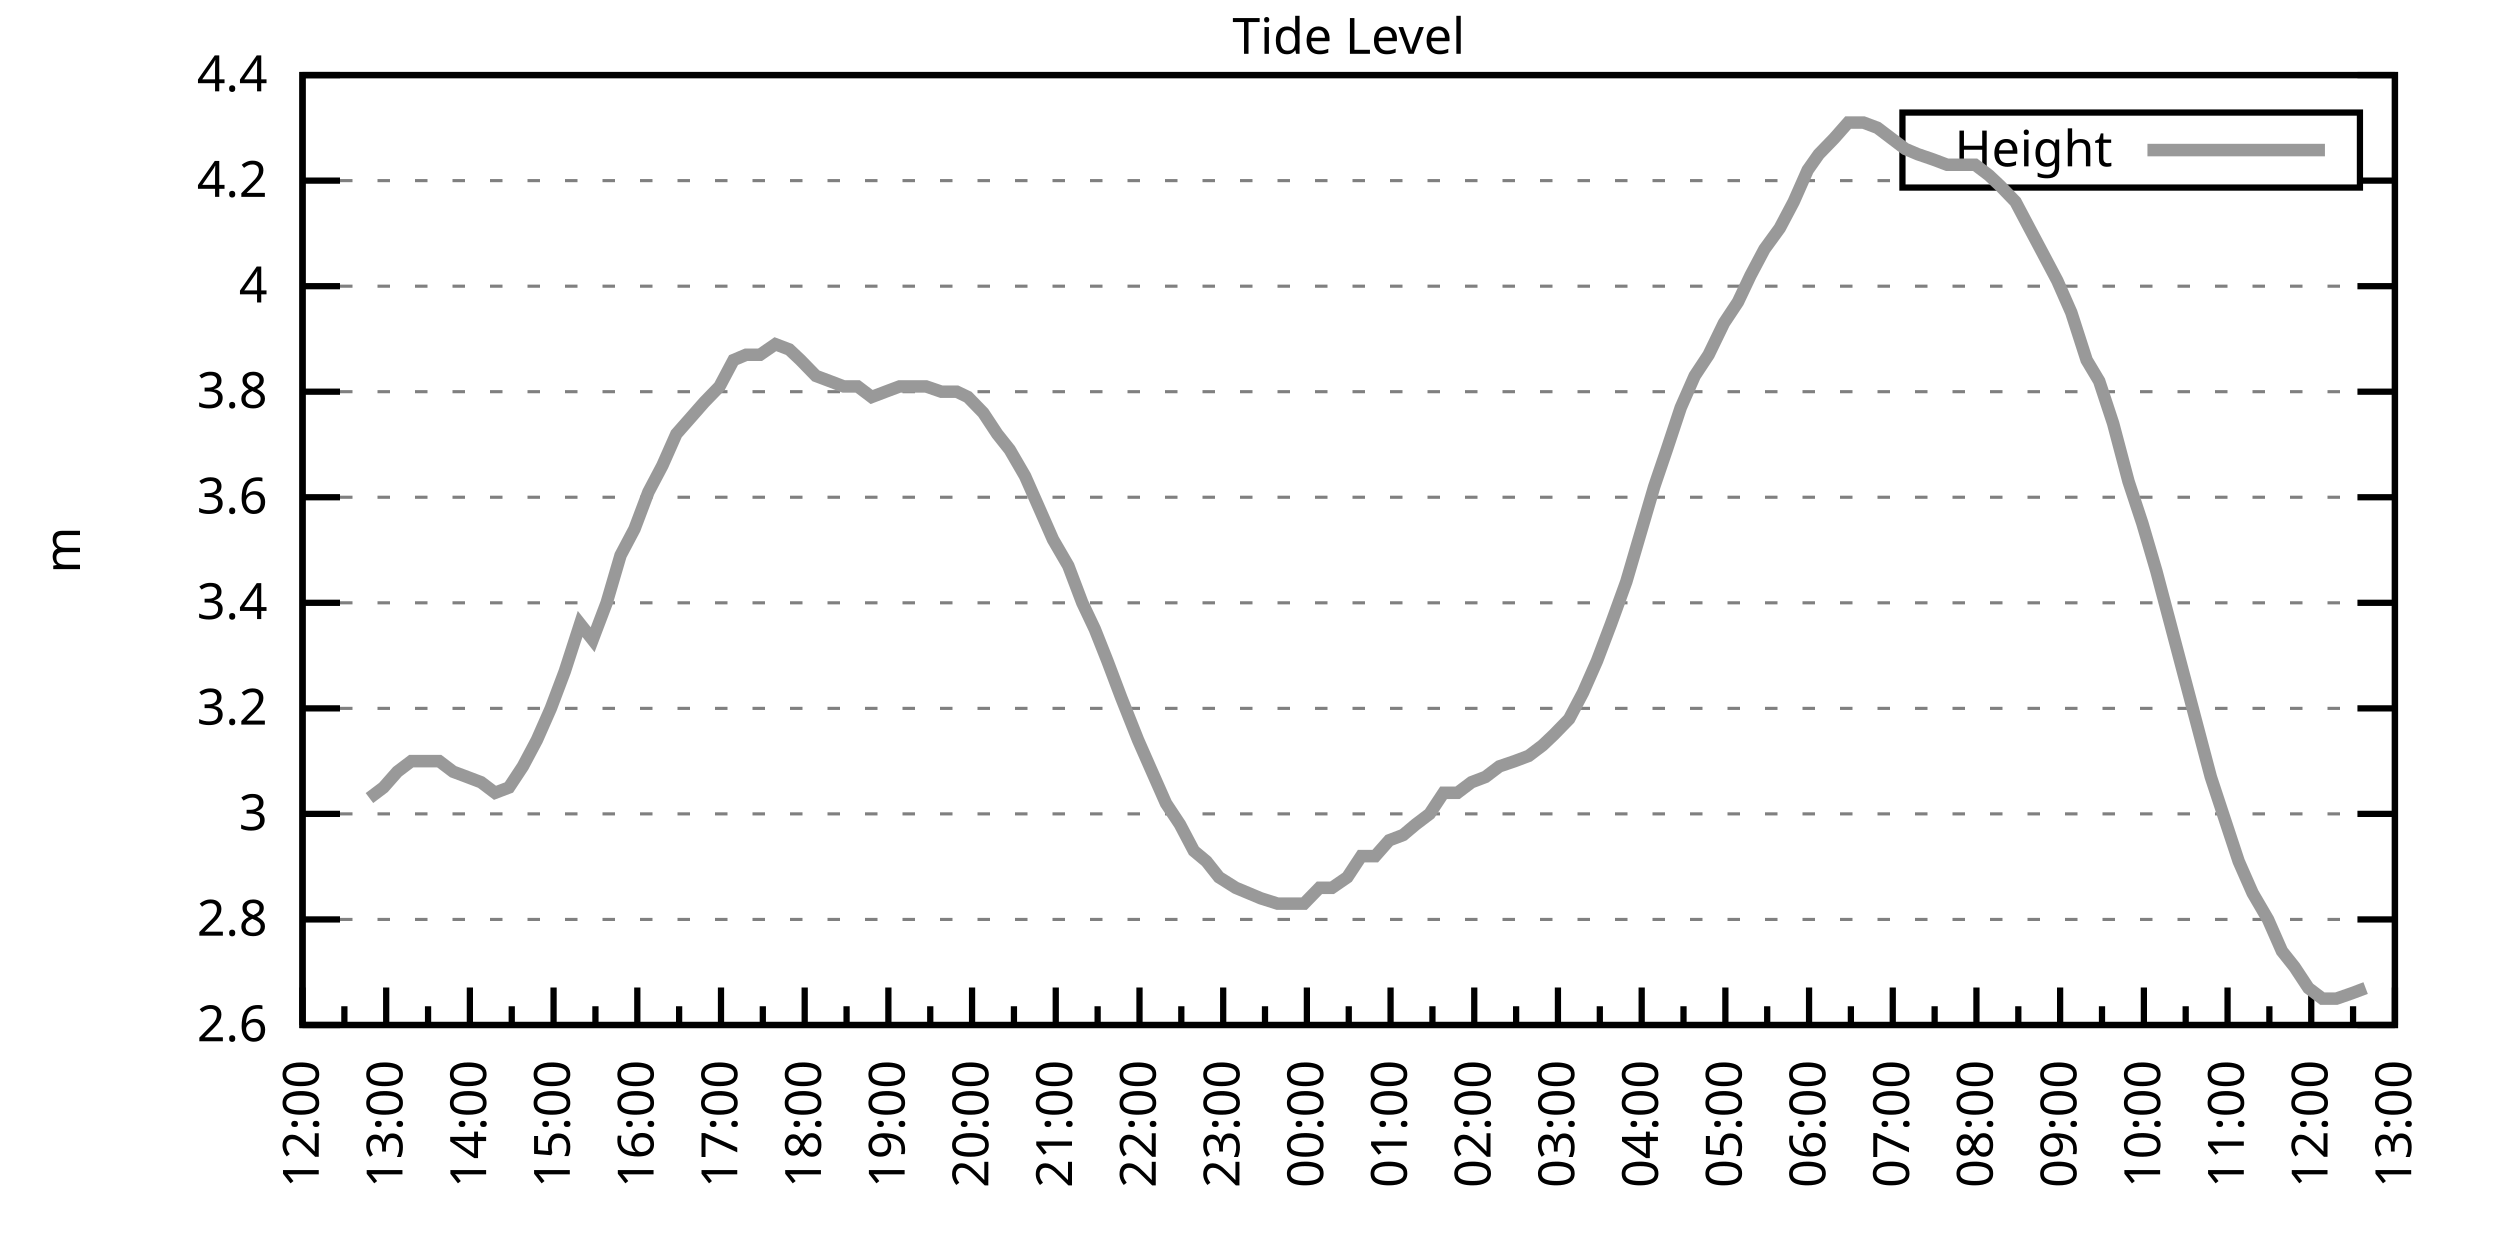
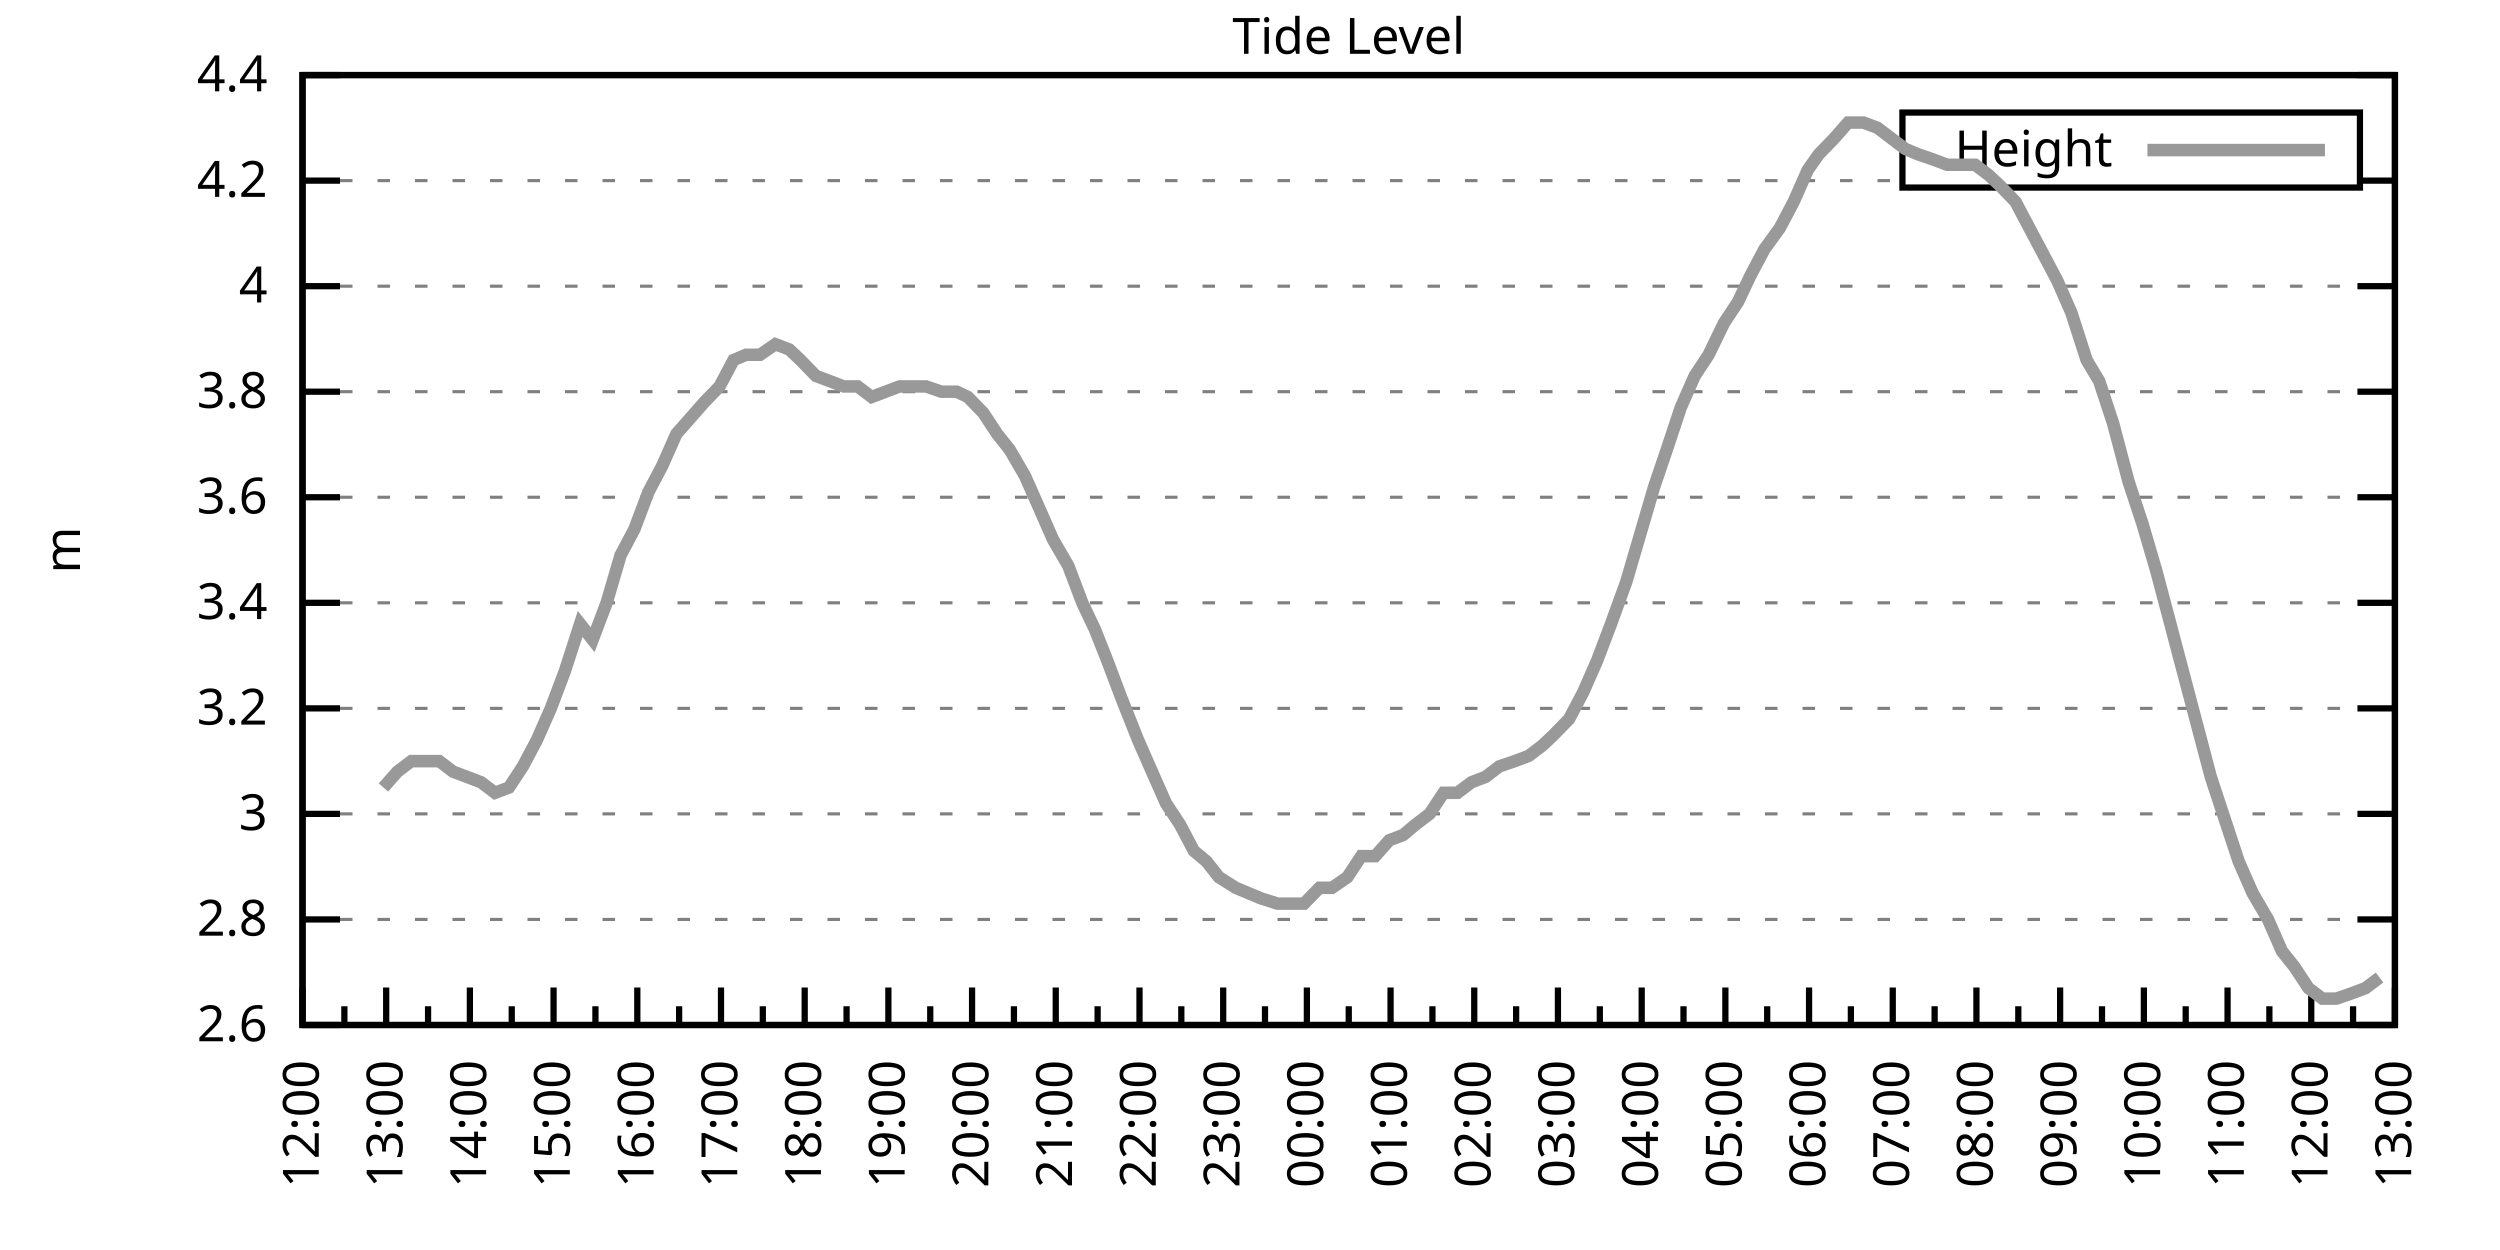
<svg xmlns="http://www.w3.org/2000/svg" xmlns:xlink="http://www.w3.org/1999/xlink" width="400" height="200" viewBox="0 0 400 200">
  <g id="gnuplot_canvas">
    <rect x="0" y="0" width="400" height="200" fill="none" />
    <defs>
      <circle id="gpDot" r="0.5" stroke-width="0.5" stroke="currentColor" />
      <path id="gpPt0" stroke-width="0.333" stroke="currentColor" d="M-1,0 h2 M0,-1 v2" />
      <path id="gpPt1" stroke-width="0.333" stroke="currentColor" d="M-1,-1 L1,1 M1,-1 L-1,1" />
      <path id="gpPt2" stroke-width="0.333" stroke="currentColor" d="M-1,0 L1,0 M0,-1 L0,1 M-1,-1 L1,1 M-1,1 L1,-1" />
      <rect id="gpPt3" stroke-width="0.333" stroke="currentColor" x="-1" y="-1" width="2" height="2" />
      <rect id="gpPt4" stroke-width="0.333" stroke="currentColor" fill="currentColor" x="-1" y="-1" width="2" height="2" />
      <circle id="gpPt5" stroke-width="0.333" stroke="currentColor" cx="0" cy="0" r="1" />
      <use xlink:href="#gpPt5" id="gpPt6" fill="currentColor" stroke="none" />
      <path id="gpPt7" stroke-width="0.333" stroke="currentColor" d="M0,-1.33 L-1.33,0.67 L1.33,0.67 z" />
      <use xlink:href="#gpPt7" id="gpPt8" fill="currentColor" stroke="none" />
      <use xlink:href="#gpPt7" id="gpPt9" stroke="currentColor" transform="rotate(180)" />
      <use xlink:href="#gpPt9" id="gpPt10" fill="currentColor" stroke="none" />
      <use xlink:href="#gpPt3" id="gpPt11" stroke="currentColor" transform="rotate(45)" />
      <use xlink:href="#gpPt11" id="gpPt12" fill="currentColor" stroke="none" />
      <path id="gpPt13" stroke-width="0.333" stroke="currentColor" d="M0,1.330 L1.265,0.411 L0.782,-1.067 L-0.782,-1.076 L-1.265,0.411 z" />
      <use xlink:href="#gpPt13" id="gpPt14" fill="currentColor" stroke="none" />
      <filter id="textbox" filterUnits="objectBoundingBox" x="0" y="0" height="1" width="1">
        <feFlood flood-color="white" flood-opacity="1" result="bgnd" />
        <feComposite in="SourceGraphic" in2="bgnd" operator="atop" />
      </filter>
      <filter id="greybox" filterUnits="objectBoundingBox" x="0" y="0" height="1" width="1">
        <feFlood flood-color="lightgrey" flood-opacity="1" result="grey" />
        <feComposite in="SourceGraphic" in2="grey" operator="atop" />
      </filter>
    </defs>
    <g fill="none" color="white" stroke="currentColor" stroke-width="1.00" stroke-linecap="butt" stroke-linejoin="miter">
</g>
    <g fill="none" color="black" stroke="currentColor" stroke-width="1.00" stroke-linecap="butt" stroke-linejoin="miter">
      <g stroke="none" shape-rendering="crispEdges">
        <polygon fill="rgb(255, 255, 255)" points="48.40,164.00 383.18,164.00 383.18,12.02 48.40,12.02 " />
      </g>
    </g>
    <g fill="none" color="black" stroke="currentColor" stroke-width="1.00" stroke-linecap="butt" stroke-linejoin="miter">
</g>
    <g fill="none" color="black" stroke="black" stroke-width="0.50" stroke-linecap="butt" stroke-linejoin="miter">
</g>
    <g fill="none" color="gray" stroke="currentColor" stroke-width="0.50" stroke-linecap="butt" stroke-linejoin="miter">
      <path stroke="gray" stroke-dasharray="2,4" class="gridline" d="M48.40,164.00 L383.19,164.00  " />
    </g>
    <g fill="none" color="gray" stroke="gray" stroke-width="1.00" stroke-linecap="butt" stroke-linejoin="miter">
</g>
    <g fill="none" color="black" stroke="currentColor" stroke-width="1.00" stroke-linecap="butt" stroke-linejoin="miter">
      <path stroke="black" d="M48.40,164.00 L54.40,164.00 M383.19,164.00 L377.19,164.00  " />
      <g transform="translate(42.80,166.60)" stroke="none" fill="black" font-family="Sans" font-size="8.00" text-anchor="end">
        <text>
          <tspan font-family="Sans"> 2.6</tspan>
        </text>
      </g>
    </g>
    <g fill="none" color="black" stroke="currentColor" stroke-width="1.00" stroke-linecap="butt" stroke-linejoin="miter">
</g>
    <g fill="none" color="black" stroke="black" stroke-width="0.50" stroke-linecap="butt" stroke-linejoin="miter">
</g>
    <g fill="none" color="gray" stroke="currentColor" stroke-width="0.50" stroke-linecap="butt" stroke-linejoin="miter">
      <path stroke="gray" stroke-dasharray="2,4" class="gridline" d="M48.40,147.11 L383.19,147.11  " />
    </g>
    <g fill="none" color="gray" stroke="gray" stroke-width="1.00" stroke-linecap="butt" stroke-linejoin="miter">
</g>
    <g fill="none" color="black" stroke="currentColor" stroke-width="1.00" stroke-linecap="butt" stroke-linejoin="miter">
      <path stroke="black" d="M48.40,147.11 L54.40,147.11 M383.19,147.11 L377.19,147.11  " />
      <g transform="translate(42.80,149.71)" stroke="none" fill="black" font-family="Sans" font-size="8.00" text-anchor="end">
        <text>
          <tspan font-family="Sans"> 2.8</tspan>
        </text>
      </g>
    </g>
    <g fill="none" color="black" stroke="currentColor" stroke-width="1.00" stroke-linecap="butt" stroke-linejoin="miter">
</g>
    <g fill="none" color="black" stroke="black" stroke-width="0.50" stroke-linecap="butt" stroke-linejoin="miter">
</g>
    <g fill="none" color="gray" stroke="currentColor" stroke-width="0.50" stroke-linecap="butt" stroke-linejoin="miter">
      <path stroke="gray" stroke-dasharray="2,4" class="gridline" d="M48.40,130.22 L383.19,130.22  " />
    </g>
    <g fill="none" color="gray" stroke="gray" stroke-width="1.00" stroke-linecap="butt" stroke-linejoin="miter">
</g>
    <g fill="none" color="black" stroke="currentColor" stroke-width="1.00" stroke-linecap="butt" stroke-linejoin="miter">
      <path stroke="black" d="M48.40,130.22 L54.40,130.22 M383.19,130.22 L377.19,130.22  " />
      <g transform="translate(42.80,132.82)" stroke="none" fill="black" font-family="Sans" font-size="8.00" text-anchor="end">
        <text>
          <tspan font-family="Sans"> 3</tspan>
        </text>
      </g>
    </g>
    <g fill="none" color="black" stroke="currentColor" stroke-width="1.00" stroke-linecap="butt" stroke-linejoin="miter">
</g>
    <g fill="none" color="black" stroke="black" stroke-width="0.50" stroke-linecap="butt" stroke-linejoin="miter">
</g>
    <g fill="none" color="gray" stroke="currentColor" stroke-width="0.50" stroke-linecap="butt" stroke-linejoin="miter">
      <path stroke="gray" stroke-dasharray="2,4" class="gridline" d="M48.40,113.34 L383.19,113.34  " />
    </g>
    <g fill="none" color="gray" stroke="gray" stroke-width="1.00" stroke-linecap="butt" stroke-linejoin="miter">
</g>
    <g fill="none" color="black" stroke="currentColor" stroke-width="1.00" stroke-linecap="butt" stroke-linejoin="miter">
      <path stroke="black" d="M48.40,113.34 L54.40,113.34 M383.19,113.34 L377.19,113.34  " />
      <g transform="translate(42.80,115.94)" stroke="none" fill="black" font-family="Sans" font-size="8.00" text-anchor="end">
        <text>
          <tspan font-family="Sans"> 3.2</tspan>
        </text>
      </g>
    </g>
    <g fill="none" color="black" stroke="currentColor" stroke-width="1.00" stroke-linecap="butt" stroke-linejoin="miter">
</g>
    <g fill="none" color="black" stroke="black" stroke-width="0.50" stroke-linecap="butt" stroke-linejoin="miter">
</g>
    <g fill="none" color="gray" stroke="currentColor" stroke-width="0.50" stroke-linecap="butt" stroke-linejoin="miter">
      <path stroke="gray" stroke-dasharray="2,4" class="gridline" d="M48.40,96.45 L383.19,96.45  " />
    </g>
    <g fill="none" color="gray" stroke="gray" stroke-width="1.00" stroke-linecap="butt" stroke-linejoin="miter">
</g>
    <g fill="none" color="black" stroke="currentColor" stroke-width="1.00" stroke-linecap="butt" stroke-linejoin="miter">
      <path stroke="black" d="M48.40,96.45 L54.40,96.45 M383.19,96.45 L377.19,96.45  " />
      <g transform="translate(42.80,99.05)" stroke="none" fill="black" font-family="Sans" font-size="8.00" text-anchor="end">
        <text>
          <tspan font-family="Sans"> 3.4</tspan>
        </text>
      </g>
    </g>
    <g fill="none" color="black" stroke="currentColor" stroke-width="1.00" stroke-linecap="butt" stroke-linejoin="miter">
</g>
    <g fill="none" color="black" stroke="black" stroke-width="0.50" stroke-linecap="butt" stroke-linejoin="miter">
</g>
    <g fill="none" color="gray" stroke="currentColor" stroke-width="0.50" stroke-linecap="butt" stroke-linejoin="miter">
      <path stroke="gray" stroke-dasharray="2,4" class="gridline" d="M48.40,79.56 L383.19,79.56  " />
    </g>
    <g fill="none" color="gray" stroke="gray" stroke-width="1.00" stroke-linecap="butt" stroke-linejoin="miter">
</g>
    <g fill="none" color="black" stroke="currentColor" stroke-width="1.00" stroke-linecap="butt" stroke-linejoin="miter">
      <path stroke="black" d="M48.40,79.56 L54.40,79.56 M383.19,79.56 L377.19,79.56  " />
      <g transform="translate(42.80,82.16)" stroke="none" fill="black" font-family="Sans" font-size="8.00" text-anchor="end">
        <text>
          <tspan font-family="Sans"> 3.6</tspan>
        </text>
      </g>
    </g>
    <g fill="none" color="black" stroke="currentColor" stroke-width="1.00" stroke-linecap="butt" stroke-linejoin="miter">
</g>
    <g fill="none" color="black" stroke="black" stroke-width="0.50" stroke-linecap="butt" stroke-linejoin="miter">
</g>
    <g fill="none" color="gray" stroke="currentColor" stroke-width="0.50" stroke-linecap="butt" stroke-linejoin="miter">
      <path stroke="gray" stroke-dasharray="2,4" class="gridline" d="M48.40,62.67 L383.19,62.67  " />
    </g>
    <g fill="none" color="gray" stroke="gray" stroke-width="1.00" stroke-linecap="butt" stroke-linejoin="miter">
</g>
    <g fill="none" color="black" stroke="currentColor" stroke-width="1.00" stroke-linecap="butt" stroke-linejoin="miter">
      <path stroke="black" d="M48.40,62.67 L54.40,62.67 M383.19,62.67 L377.19,62.67  " />
      <g transform="translate(42.80,65.27)" stroke="none" fill="black" font-family="Sans" font-size="8.00" text-anchor="end">
        <text>
          <tspan font-family="Sans"> 3.8</tspan>
        </text>
      </g>
    </g>
    <g fill="none" color="black" stroke="currentColor" stroke-width="1.00" stroke-linecap="butt" stroke-linejoin="miter">
</g>
    <g fill="none" color="black" stroke="black" stroke-width="0.50" stroke-linecap="butt" stroke-linejoin="miter">
</g>
    <g fill="none" color="gray" stroke="currentColor" stroke-width="0.50" stroke-linecap="butt" stroke-linejoin="miter">
      <path stroke="gray" stroke-dasharray="2,4" class="gridline" d="M48.40,45.79 L383.19,45.79  " />
    </g>
    <g fill="none" color="gray" stroke="gray" stroke-width="1.00" stroke-linecap="butt" stroke-linejoin="miter">
</g>
    <g fill="none" color="black" stroke="currentColor" stroke-width="1.00" stroke-linecap="butt" stroke-linejoin="miter">
      <path stroke="black" d="M48.40,45.79 L54.40,45.79 M383.19,45.79 L377.19,45.79  " />
      <g transform="translate(42.80,48.39)" stroke="none" fill="black" font-family="Sans" font-size="8.00" text-anchor="end">
        <text>
          <tspan font-family="Sans"> 4</tspan>
        </text>
      </g>
    </g>
    <g fill="none" color="black" stroke="currentColor" stroke-width="1.00" stroke-linecap="butt" stroke-linejoin="miter">
</g>
    <g fill="none" color="black" stroke="black" stroke-width="0.50" stroke-linecap="butt" stroke-linejoin="miter">
</g>
    <g fill="none" color="gray" stroke="currentColor" stroke-width="0.50" stroke-linecap="butt" stroke-linejoin="miter">
      <path stroke="gray" stroke-dasharray="2,4" class="gridline" d="M48.40,28.90 L304.39,28.90 M377.59,28.90 L383.19,28.90  " />
    </g>
    <g fill="none" color="gray" stroke="gray" stroke-width="1.00" stroke-linecap="butt" stroke-linejoin="miter">
</g>
    <g fill="none" color="black" stroke="currentColor" stroke-width="1.00" stroke-linecap="butt" stroke-linejoin="miter">
      <path stroke="black" d="M48.40,28.90 L54.40,28.90 M383.19,28.90 L377.19,28.90  " />
      <g transform="translate(42.80,31.50)" stroke="none" fill="black" font-family="Sans" font-size="8.00" text-anchor="end">
        <text>
          <tspan font-family="Sans"> 4.2</tspan>
        </text>
      </g>
    </g>
    <g fill="none" color="black" stroke="currentColor" stroke-width="1.00" stroke-linecap="butt" stroke-linejoin="miter">
</g>
    <g fill="none" color="black" stroke="black" stroke-width="0.50" stroke-linecap="butt" stroke-linejoin="miter">
</g>
    <g fill="none" color="gray" stroke="currentColor" stroke-width="0.50" stroke-linecap="butt" stroke-linejoin="miter">
      <path stroke="gray" stroke-dasharray="2,4" class="gridline" d="M48.40,12.01 L383.19,12.01  " />
    </g>
    <g fill="none" color="gray" stroke="gray" stroke-width="1.00" stroke-linecap="butt" stroke-linejoin="miter">
</g>
    <g fill="none" color="black" stroke="currentColor" stroke-width="1.00" stroke-linecap="butt" stroke-linejoin="miter">
      <path stroke="black" d="M48.40,12.01 L54.40,12.01 M383.19,12.01 L377.19,12.01  " />
      <g transform="translate(42.80,14.61)" stroke="none" fill="black" font-family="Sans" font-size="8.00" text-anchor="end">
        <text>
          <tspan font-family="Sans"> 4.4</tspan>
        </text>
      </g>
    </g>
    <g fill="none" color="black" stroke="currentColor" stroke-width="1.00" stroke-linecap="butt" stroke-linejoin="miter">
      <path stroke="black" d="M48.40,164.00 L48.40,158.00  " />
      <g transform="translate(51.00,169.60) rotate(270)" stroke="none" fill="black" font-family="Sans" font-size="8.00" text-anchor="end">
        <text>
          <tspan font-family="Sans">12:00</tspan>
        </text>
      </g>
    </g>
    <g fill="none" color="black" stroke="currentColor" stroke-width="1.00" stroke-linecap="butt" stroke-linejoin="miter">
      <path stroke="black" d="M55.10,164.00 L55.10,161.00 M61.79,164.00 L61.79,158.00  " />
      <g transform="translate(64.39,169.60) rotate(270)" stroke="none" fill="black" font-family="Sans" font-size="8.00" text-anchor="end">
        <text>
          <tspan font-family="Sans">13:00</tspan>
        </text>
      </g>
    </g>
    <g fill="none" color="black" stroke="currentColor" stroke-width="1.00" stroke-linecap="butt" stroke-linejoin="miter">
      <path stroke="black" d="M68.49,164.00 L68.49,161.00 M75.18,164.00 L75.18,158.00  " />
      <g transform="translate(77.78,169.60) rotate(270)" stroke="none" fill="black" font-family="Sans" font-size="8.00" text-anchor="end">
        <text>
          <tspan font-family="Sans">14:00</tspan>
        </text>
      </g>
    </g>
    <g fill="none" color="black" stroke="currentColor" stroke-width="1.00" stroke-linecap="butt" stroke-linejoin="miter">
      <path stroke="black" d="M81.88,164.00 L81.88,161.00 M88.57,164.00 L88.57,158.00  " />
      <g transform="translate(91.17,169.60) rotate(270)" stroke="none" fill="black" font-family="Sans" font-size="8.00" text-anchor="end">
        <text>
          <tspan font-family="Sans">15:00</tspan>
        </text>
      </g>
    </g>
    <g fill="none" color="black" stroke="currentColor" stroke-width="1.00" stroke-linecap="butt" stroke-linejoin="miter">
      <path stroke="black" d="M95.27,164.00 L95.27,161.00 M101.97,164.00 L101.97,158.00  " />
      <g transform="translate(104.57,169.60) rotate(270)" stroke="none" fill="black" font-family="Sans" font-size="8.00" text-anchor="end">
        <text>
          <tspan font-family="Sans">16:00</tspan>
        </text>
      </g>
    </g>
    <g fill="none" color="black" stroke="currentColor" stroke-width="1.00" stroke-linecap="butt" stroke-linejoin="miter">
      <path stroke="black" d="M108.66,164.00 L108.66,161.00 M115.36,164.00 L115.36,158.00  " />
      <g transform="translate(117.96,169.60) rotate(270)" stroke="none" fill="black" font-family="Sans" font-size="8.00" text-anchor="end">
        <text>
          <tspan font-family="Sans">17:00</tspan>
        </text>
      </g>
    </g>
    <g fill="none" color="black" stroke="currentColor" stroke-width="1.00" stroke-linecap="butt" stroke-linejoin="miter">
      <path stroke="black" d="M122.05,164.00 L122.05,161.00 M128.75,164.00 L128.75,158.00  " />
      <g transform="translate(131.35,169.60) rotate(270)" stroke="none" fill="black" font-family="Sans" font-size="8.00" text-anchor="end">
        <text>
          <tspan font-family="Sans">18:00</tspan>
        </text>
      </g>
    </g>
    <g fill="none" color="black" stroke="currentColor" stroke-width="1.00" stroke-linecap="butt" stroke-linejoin="miter">
      <path stroke="black" d="M135.45,164.00 L135.45,161.00 M142.14,164.00 L142.14,158.00  " />
      <g transform="translate(144.74,169.60) rotate(270)" stroke="none" fill="black" font-family="Sans" font-size="8.00" text-anchor="end">
        <text>
          <tspan font-family="Sans">19:00</tspan>
        </text>
      </g>
    </g>
    <g fill="none" color="black" stroke="currentColor" stroke-width="1.00" stroke-linecap="butt" stroke-linejoin="miter">
      <path stroke="black" d="M148.84,164.00 L148.84,161.00 M155.53,164.00 L155.53,158.00  " />
      <g transform="translate(158.13,169.60) rotate(270)" stroke="none" fill="black" font-family="Sans" font-size="8.00" text-anchor="end">
        <text>
          <tspan font-family="Sans">20:00</tspan>
        </text>
      </g>
    </g>
    <g fill="none" color="black" stroke="currentColor" stroke-width="1.00" stroke-linecap="butt" stroke-linejoin="miter">
      <path stroke="black" d="M162.23,164.00 L162.23,161.00 M168.92,164.00 L168.92,158.00  " />
      <g transform="translate(171.52,169.60) rotate(270)" stroke="none" fill="black" font-family="Sans" font-size="8.00" text-anchor="end">
        <text>
          <tspan font-family="Sans">21:00</tspan>
        </text>
      </g>
    </g>
    <g fill="none" color="black" stroke="currentColor" stroke-width="1.00" stroke-linecap="butt" stroke-linejoin="miter">
      <path stroke="black" d="M175.62,164.00 L175.62,161.00 M182.32,164.00 L182.32,158.00  " />
      <g transform="translate(184.92,169.60) rotate(270)" stroke="none" fill="black" font-family="Sans" font-size="8.00" text-anchor="end">
        <text>
          <tspan font-family="Sans">22:00</tspan>
        </text>
      </g>
    </g>
    <g fill="none" color="black" stroke="currentColor" stroke-width="1.00" stroke-linecap="butt" stroke-linejoin="miter">
      <path stroke="black" d="M189.01,164.00 L189.01,161.00 M195.71,164.00 L195.71,158.00  " />
      <g transform="translate(198.31,169.60) rotate(270)" stroke="none" fill="black" font-family="Sans" font-size="8.00" text-anchor="end">
        <text>
          <tspan font-family="Sans">23:00</tspan>
        </text>
      </g>
    </g>
    <g fill="none" color="black" stroke="currentColor" stroke-width="1.00" stroke-linecap="butt" stroke-linejoin="miter">
      <path stroke="black" d="M202.40,164.00 L202.40,161.00 M209.10,164.00 L209.10,158.00  " />
      <g transform="translate(211.70,169.60) rotate(270)" stroke="none" fill="black" font-family="Sans" font-size="8.00" text-anchor="end">
        <text>
          <tspan font-family="Sans">00:00</tspan>
        </text>
      </g>
    </g>
    <g fill="none" color="black" stroke="currentColor" stroke-width="1.00" stroke-linecap="butt" stroke-linejoin="miter">
      <path stroke="black" d="M215.80,164.00 L215.80,161.00 M222.49,164.00 L222.49,158.00  " />
      <g transform="translate(225.09,169.60) rotate(270)" stroke="none" fill="black" font-family="Sans" font-size="8.00" text-anchor="end">
        <text>
          <tspan font-family="Sans">01:00</tspan>
        </text>
      </g>
    </g>
    <g fill="none" color="black" stroke="currentColor" stroke-width="1.00" stroke-linecap="butt" stroke-linejoin="miter">
      <path stroke="black" d="M229.19,164.00 L229.19,161.00 M235.88,164.00 L235.88,158.00  " />
      <g transform="translate(238.48,169.60) rotate(270)" stroke="none" fill="black" font-family="Sans" font-size="8.00" text-anchor="end">
        <text>
          <tspan font-family="Sans">02:00</tspan>
        </text>
      </g>
    </g>
    <g fill="none" color="black" stroke="currentColor" stroke-width="1.00" stroke-linecap="butt" stroke-linejoin="miter">
      <path stroke="black" d="M242.58,164.00 L242.58,161.00 M249.27,164.00 L249.27,158.00  " />
      <g transform="translate(251.87,169.60) rotate(270)" stroke="none" fill="black" font-family="Sans" font-size="8.00" text-anchor="end">
        <text>
          <tspan font-family="Sans">03:00</tspan>
        </text>
      </g>
    </g>
    <g fill="none" color="black" stroke="currentColor" stroke-width="1.00" stroke-linecap="butt" stroke-linejoin="miter">
      <path stroke="black" d="M255.97,164.00 L255.97,161.00 M262.67,164.00 L262.67,158.00  " />
      <g transform="translate(265.27,169.60) rotate(270)" stroke="none" fill="black" font-family="Sans" font-size="8.00" text-anchor="end">
        <text>
          <tspan font-family="Sans">04:00</tspan>
        </text>
      </g>
    </g>
    <g fill="none" color="black" stroke="currentColor" stroke-width="1.00" stroke-linecap="butt" stroke-linejoin="miter">
      <path stroke="black" d="M269.36,164.00 L269.36,161.00 M276.06,164.00 L276.06,158.00  " />
      <g transform="translate(278.66,169.60) rotate(270)" stroke="none" fill="black" font-family="Sans" font-size="8.00" text-anchor="end">
        <text>
          <tspan font-family="Sans">05:00</tspan>
        </text>
      </g>
    </g>
    <g fill="none" color="black" stroke="currentColor" stroke-width="1.00" stroke-linecap="butt" stroke-linejoin="miter">
      <path stroke="black" d="M282.75,164.00 L282.75,161.00 M289.45,164.00 L289.45,158.00  " />
      <g transform="translate(292.05,169.60) rotate(270)" stroke="none" fill="black" font-family="Sans" font-size="8.00" text-anchor="end">
        <text>
          <tspan font-family="Sans">06:00</tspan>
        </text>
      </g>
    </g>
    <g fill="none" color="black" stroke="currentColor" stroke-width="1.00" stroke-linecap="butt" stroke-linejoin="miter">
      <path stroke="black" d="M296.14,164.00 L296.14,161.00 M302.84,164.00 L302.84,158.00  " />
      <g transform="translate(305.44,169.60) rotate(270)" stroke="none" fill="black" font-family="Sans" font-size="8.00" text-anchor="end">
        <text>
          <tspan font-family="Sans">07:00</tspan>
        </text>
      </g>
    </g>
    <g fill="none" color="black" stroke="currentColor" stroke-width="1.00" stroke-linecap="butt" stroke-linejoin="miter">
      <path stroke="black" d="M309.54,164.00 L309.54,161.00 M316.23,164.00 L316.23,158.00  " />
      <g transform="translate(318.83,169.60) rotate(270)" stroke="none" fill="black" font-family="Sans" font-size="8.00" text-anchor="end">
        <text>
          <tspan font-family="Sans">08:00</tspan>
        </text>
      </g>
    </g>
    <g fill="none" color="black" stroke="currentColor" stroke-width="1.00" stroke-linecap="butt" stroke-linejoin="miter">
      <path stroke="black" d="M322.93,164.00 L322.93,161.00 M329.62,164.00 L329.62,158.00  " />
      <g transform="translate(332.22,169.60) rotate(270)" stroke="none" fill="black" font-family="Sans" font-size="8.00" text-anchor="end">
        <text>
          <tspan font-family="Sans">09:00</tspan>
        </text>
      </g>
    </g>
    <g fill="none" color="black" stroke="currentColor" stroke-width="1.00" stroke-linecap="butt" stroke-linejoin="miter">
      <path stroke="black" d="M336.32,164.00 L336.32,161.00 M343.02,164.00 L343.02,158.00  " />
      <g transform="translate(345.62,169.60) rotate(270)" stroke="none" fill="black" font-family="Sans" font-size="8.00" text-anchor="end">
        <text>
          <tspan font-family="Sans">10:00</tspan>
        </text>
      </g>
    </g>
    <g fill="none" color="black" stroke="currentColor" stroke-width="1.00" stroke-linecap="butt" stroke-linejoin="miter">
      <path stroke="black" d="M349.71,164.00 L349.71,161.00 M356.41,164.00 L356.41,158.00  " />
      <g transform="translate(359.01,169.60) rotate(270)" stroke="none" fill="black" font-family="Sans" font-size="8.00" text-anchor="end">
        <text>
          <tspan font-family="Sans">11:00</tspan>
        </text>
      </g>
    </g>
    <g fill="none" color="black" stroke="currentColor" stroke-width="1.00" stroke-linecap="butt" stroke-linejoin="miter">
      <path stroke="black" d="M363.10,164.00 L363.10,161.00 M369.80,164.00 L369.80,158.00  " />
      <g transform="translate(372.40,169.60) rotate(270)" stroke="none" fill="black" font-family="Sans" font-size="8.00" text-anchor="end">
        <text>
          <tspan font-family="Sans">12:00</tspan>
        </text>
      </g>
    </g>
    <g fill="none" color="black" stroke="currentColor" stroke-width="1.00" stroke-linecap="butt" stroke-linejoin="miter">
      <path stroke="black" d="M376.49,164.00 L376.49,161.00 M383.19,164.00 L383.19,158.00  " />
      <g transform="translate(385.79,169.60) rotate(270)" stroke="none" fill="black" font-family="Sans" font-size="8.00" text-anchor="end">
        <text>
          <tspan font-family="Sans">13:00</tspan>
        </text>
      </g>
    </g>
    <g fill="none" color="black" stroke="currentColor" stroke-width="1.00" stroke-linecap="butt" stroke-linejoin="miter">
</g>
    <g fill="none" color="black" stroke="currentColor" stroke-width="1.00" stroke-linecap="butt" stroke-linejoin="miter">
      <path stroke="black" d="M48.40,12.01 L48.40,164.00 L383.19,164.00 L383.19,12.01 L48.40,12.01 Z  " />
    </g>
    <g fill="none" color="black" stroke="currentColor" stroke-width="1.00" stroke-linecap="butt" stroke-linejoin="miter">
      <g transform="translate(12.80,88.01) rotate(270)" stroke="none" fill="black" font-family="Sans" font-size="8.00" text-anchor="middle">
        <text>
          <tspan font-family="Sans">m</tspan>
        </text>
      </g>
    </g>
    <g fill="none" color="black" stroke="currentColor" stroke-width="1.00" stroke-linecap="butt" stroke-linejoin="miter">
</g>
    <g fill="none" color="black" stroke="currentColor" stroke-width="1.00" stroke-linecap="butt" stroke-linejoin="miter">
      <path stroke="black" d="M304.39,30.01 L304.39,18.01 L377.59,18.01 L377.59,30.01 L304.39,30.01 Z  " />
    </g>
    <g id="Tide_level_plot_1">
      <g fill="none" color="white" stroke="black" stroke-width="2.00" stroke-linecap="butt" stroke-linejoin="miter">
</g>
      <g fill="none" color="black" stroke="currentColor" stroke-width="2.00" stroke-linecap="butt" stroke-linejoin="miter">
        <g transform="translate(337.99,26.61)" stroke="none" fill="black" font-family="Sans" font-size="8.00" text-anchor="end">
          <text>
            <tspan font-family="Sans">Height</tspan>
          </text>
        </g>
      </g>
      <g fill="none" color="black" stroke="currentColor" stroke-width="2.00" stroke-linecap="butt" stroke-linejoin="miter">
-         <path stroke="rgb(153, 153, 153)" d="M343.59,24.01 L371.99,24.01 M59.11,127.69 L61.35,126.00 L63.58,123.47 L65.81,121.78 L68.04,121.78 L70.27,121.78   L72.50,123.47 L74.74,124.31 L76.97,125.16 L79.20,126.85 L81.43,126.00 L83.66,122.62 L85.90,118.40 L88.13,113.34   L90.36,107.43 L92.82,99.83 L94.82,102.36 L97.06,96.45 L99.29,88.85 L101.52,84.63 L103.75,78.72 L105.98,74.49   L108.22,69.43 L110.45,66.90 L112.68,64.36 L115.13,61.83 L117.37,57.61 L119.38,56.76 L121.61,56.76 L124.06,55.07   L126.29,55.92 L128.08,57.61 L130.54,60.14 L132.77,60.98 L135.00,61.83 L137.23,61.83 L139.46,63.52 L141.69,62.67   L143.93,61.83 L146.16,61.83 L148.17,61.83 L150.62,62.67 L153.08,62.67 L154.86,63.52 L157.32,66.05 L159.55,69.43   L161.56,71.96 L164.01,76.18 L166.25,81.25 L168.48,86.32 L170.93,90.54 L173.17,96.45 L175.17,100.67 L177.18,105.74   L179.41,111.65 L182.09,118.40 L184.32,123.47 L186.56,128.54 L188.79,131.91 L191.02,136.14 L193.03,137.82 L195.04,140.36   L197.72,142.05 L199.73,142.89 L201.73,143.73 L204.41,144.58 L206.42,144.58 L208.65,144.58 L211.11,142.05 L213.12,142.05   L215.57,140.36 L217.80,136.98 L220.04,136.98 L222.27,134.45 L224.50,133.60 L226.51,131.91 L228.74,130.22 L230.97,126.85   L233.20,126.85 L235.44,125.16 L237.67,124.31 L239.90,122.62 L242.36,121.78 L244.59,120.94 L246.82,119.25 L248.60,117.56   L251.06,115.03 L253.29,110.80 L255.52,105.74 L257.76,99.83 L260.21,93.07 L262.44,85.47 L264.67,77.87 L266.68,71.96   L268.92,65.21 L271.15,60.14 L273.38,56.76 L275.83,51.70 L278.07,48.32 L280.07,44.10 L282.31,39.87 L284.76,36.50   L286.99,32.28 L289.23,27.21 L291.01,24.68 L293.47,22.14 L295.70,19.61 L298.15,19.61 L300.39,20.45 L302.62,22.14   L304.85,23.83 L306.86,24.68 L309.31,25.52 L311.54,26.36 L313.78,26.36 L316.01,26.36 L318.24,28.05 L320.03,29.74   L322.48,32.28 L324.71,36.50 L326.95,40.72 L329.18,44.94 L331.41,50.01 L333.86,57.61 L335.87,60.98 L338.10,67.74   L340.56,77.03 L342.79,83.78 L345.02,91.38 L347.26,99.83 L349.49,108.27 L351.50,115.87 L353.73,124.31 L355.96,131.07   L358.19,137.82 L360.42,142.89 L362.88,147.11 L365.11,152.18 L367.12,154.71 L369.35,158.09 L371.58,159.78 L373.82,159.78   L376.27,158.93 L378.50,158.09  " />
+         <path stroke="rgb(153, 153, 153)" d="M343.59,24.01 L371.99,24.01 M61.35,126.00 L63.58,123.47 L65.81,121.78 L68.04,121.78 L70.27,121.78 L72.50,123.47   L74.74,124.31 L76.97,125.16 L79.20,126.85 L81.43,126.00 L83.66,122.62 L85.90,118.40 L88.13,113.34 L90.36,107.43   L92.82,99.83 L94.82,102.36 L97.06,96.45 L99.29,88.85 L101.52,84.63 L103.75,78.72 L105.98,74.49 L108.22,69.43   L110.45,66.90 L112.68,64.36 L115.13,61.83 L117.37,57.61 L119.38,56.76 L121.61,56.76 L124.06,55.07 L126.29,55.92   L128.08,57.61 L130.54,60.14 L132.77,60.98 L135.00,61.83 L137.23,61.83 L139.46,63.52 L141.69,62.67 L143.93,61.83   L146.16,61.83 L148.17,61.83 L150.62,62.67 L153.08,62.67 L154.86,63.52 L157.32,66.05 L159.55,69.43 L161.56,71.96   L164.01,76.18 L166.25,81.25 L168.48,86.32 L170.93,90.54 L173.17,96.45 L175.17,100.67 L177.18,105.74 L179.41,111.65   L182.09,118.40 L184.32,123.47 L186.56,128.54 L188.79,131.91 L191.02,136.14 L193.03,137.82 L195.04,140.36 L197.72,142.05   L199.73,142.89 L201.73,143.73 L204.41,144.58 L206.42,144.58 L208.65,144.58 L211.11,142.05 L213.12,142.05 L215.57,140.36   L217.80,136.98 L220.04,136.98 L222.27,134.45 L224.50,133.60 L226.51,131.91 L228.74,130.22 L230.97,126.85 L233.20,126.85   L235.44,125.16 L237.67,124.31 L239.90,122.62 L242.36,121.78 L244.59,120.94 L246.82,119.25 L248.60,117.56 L251.06,115.03   L253.29,110.80 L255.52,105.74 L257.76,99.83 L260.21,93.07 L262.44,85.47 L264.67,77.87 L266.68,71.96 L268.92,65.21   L271.15,60.14 L273.38,56.76 L275.83,51.70 L278.07,48.32 L280.07,44.10 L282.31,39.87 L284.76,36.50 L286.99,32.28   L289.23,27.21 L291.01,24.68 L293.47,22.14 L295.70,19.61 L298.15,19.61 L300.39,20.45 L302.62,22.14 L304.85,23.83   L306.86,24.68 L309.31,25.52 L311.54,26.36 L313.78,26.36 L316.01,26.36 L318.24,28.05 L320.03,29.74 L322.48,32.28   L324.71,36.50 L326.95,40.72 L329.18,44.94 L331.41,50.01 L333.86,57.61 L335.87,60.98 L338.10,67.74 L340.56,77.03   L342.79,83.78 L345.02,91.38 L347.26,99.83 L349.49,108.27 L351.50,115.87 L353.73,124.31 L355.96,131.07 L358.19,137.82   L360.42,142.89 L362.88,147.11 L365.11,152.18 L367.12,154.71 L369.35,158.09 L371.58,159.78 L373.82,159.78 L376.27,158.93   L378.50,158.09 L380.73,156.40  " />
      </g>
    </g>
    <g fill="none" color="black" stroke="currentColor" stroke-width="2.00" stroke-linecap="butt" stroke-linejoin="miter">
</g>
    <g fill="none" color="black" stroke="black" stroke-width="1.00" stroke-linecap="butt" stroke-linejoin="miter">
</g>
    <g fill="none" color="black" stroke="currentColor" stroke-width="1.00" stroke-linecap="butt" stroke-linejoin="miter">
      <path stroke="black" d="M48.40,12.01 L48.40,164.00 L383.19,164.00 L383.19,12.01 L48.40,12.01 Z  " />
    </g>
    <g fill="none" color="black" stroke="currentColor" stroke-width="1.00" stroke-linecap="butt" stroke-linejoin="miter">
      <g transform="translate(215.79,8.61)" stroke="none" fill="black" font-family="Sans" font-size="8.00" text-anchor="middle">
        <text>
          <tspan font-family="Sans">Tide Level</tspan>
        </text>
      </g>
    </g>
    <g fill="none" color="black" stroke="currentColor" stroke-width="1.00" stroke-linecap="butt" stroke-linejoin="miter">
</g>
  </g>
</svg>
